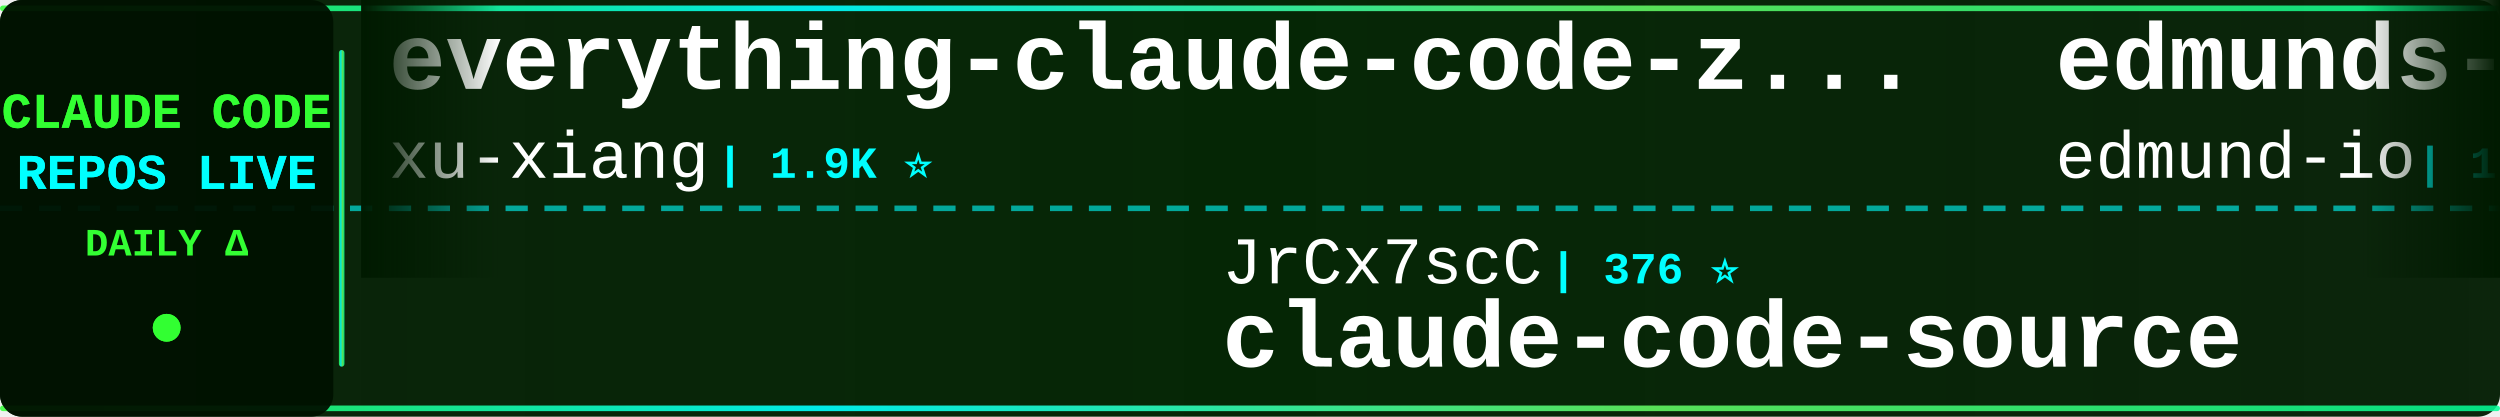
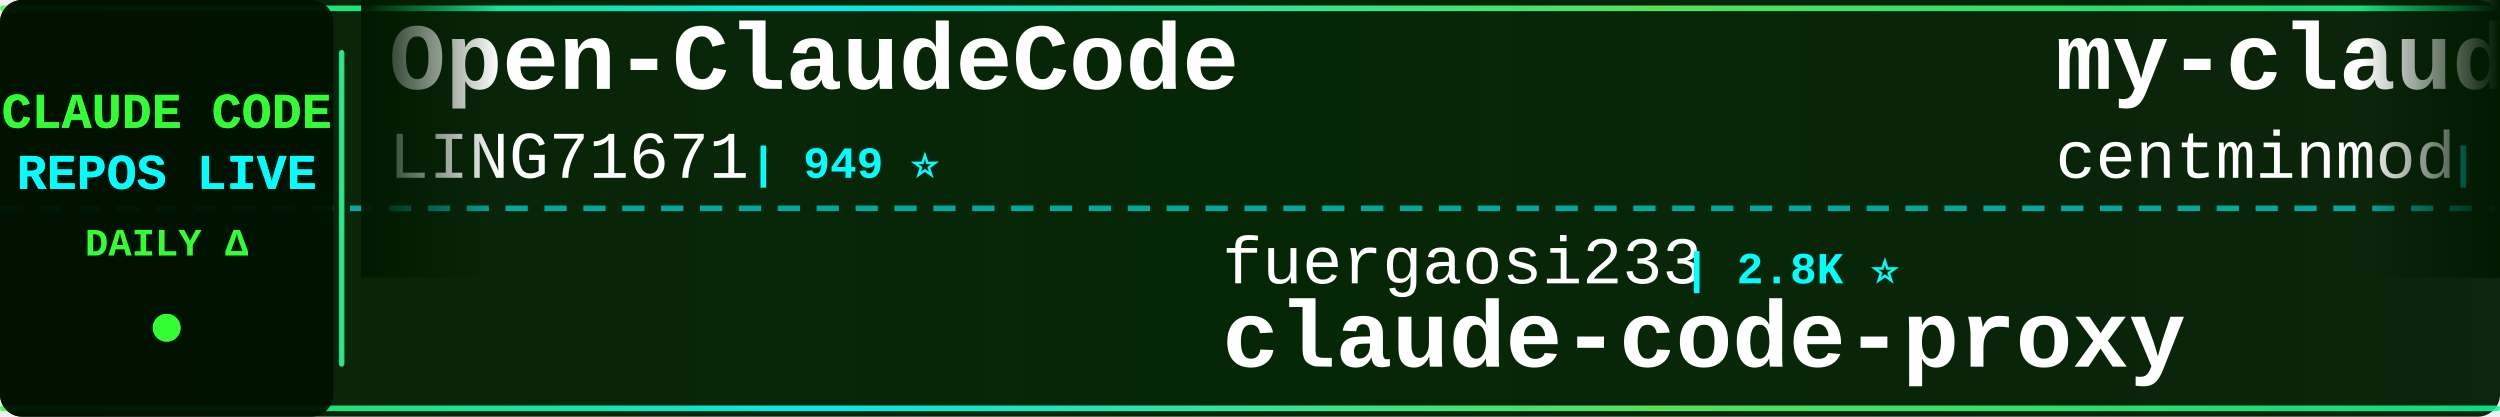
<svg xmlns="http://www.w3.org/2000/svg" width="900" height="150">
  <defs>
    <linearGradient id="tickerBg" x1="0%" y1="0%" x2="100%" y2="0%">
      <stop offset="0%" style="stop-color:#001a00;stop-opacity:0.95" />
      <stop offset="50%" style="stop-color:#002200;stop-opacity:0.98" />
      <stop offset="100%" style="stop-color:#001a00;stop-opacity:0.95" />
    </linearGradient>
    <linearGradient id="borderGrad" x1="0%" y1="0%" x2="100%" y2="0%">
      <stop offset="0%" style="stop-color:#33ff33;stop-opacity:0.85">
        <animate attributeName="stop-opacity" values="0.85;1;0.85" dur="2s" repeatCount="indefinite" />
      </stop>
      <stop offset="33%" style="stop-color:#00ffff;stop-opacity:0.9">
        <animate attributeName="stop-opacity" values="0.9;1;0.9" dur="2.2s" repeatCount="indefinite" />
      </stop>
      <stop offset="66%" style="stop-color:#66ff66;stop-opacity:0.85">
        <animate attributeName="stop-opacity" values="0.85;1;0.85" dur="1.8s" repeatCount="indefinite" />
      </stop>
      <stop offset="100%" style="stop-color:#00ff99;stop-opacity:0.85">
        <animate attributeName="stop-opacity" values="0.85;1;0.85" dur="2s" repeatCount="indefinite" />
      </stop>
    </linearGradient>
    <filter id="textGlow">
      <feGaussianBlur stdDeviation="0.1" result="coloredBlur" />
      <feMerge>
        <feMergeNode in="coloredBlur" />
        <feMergeNode in="SourceGraphic" />
      </feMerge>
    </filter>
    <filter id="metricGlow">
      <feGaussianBlur stdDeviation="0.2" result="coloredBlur" />
      <feMerge>
        <feMergeNode in="coloredBlur" />
        <feMergeNode in="SourceGraphic" />
      </feMerge>
    </filter>
    <linearGradient id="leftFade" x1="0%" y1="0%" x2="100%" y2="0%">
      <stop offset="0%" style="stop-color:#001a00;stop-opacity:1" />
      <stop offset="100%" style="stop-color:#001a00;stop-opacity:0" />
    </linearGradient>
    <linearGradient id="rightFade" x1="0%" y1="0%" x2="100%" y2="0%">
      <stop offset="0%" style="stop-color:#001a00;stop-opacity:0" />
      <stop offset="100%" style="stop-color:#001a00;stop-opacity:1" />
    </linearGradient>
  </defs>
  <rect width="900" height="150" fill="url(#tickerBg)" rx="8" />
  <rect x="0" y="2" width="900" height="2" fill="url(#borderGrad)" rx="1" />
  <rect x="0" y="146" width="900" height="2" fill="url(#borderGrad)" rx="1" />
  <line x1="0" y1="75" x2="900" y2="75" stroke="#00ffff" stroke-width="2" stroke-dasharray="8 6" opacity="0.6" />
  <rect x="0" y="0" width="120" height="150" fill="#001100" opacity="0.95" rx="8" />
  <text x="60" y="46" font-family="'Courier New', monospace" font-size="18" font-weight="bold" fill="#33ff33" text-anchor="middle" filter="url(#textGlow)">
    CLAUDE CODE
  </text>
  <text x="60" y="68" font-family="'Courier New', monospace" font-size="18" font-weight="bold" fill="#00ffff" text-anchor="middle" filter="url(#textGlow)">
    REPOS LIVE
  </text>
  <text x="60" y="92" font-family="'Courier New', monospace" font-size="14" font-weight="bold" fill="#33ff33" text-anchor="middle">
    DAILY Δ
  </text>
  <circle cx="60" cy="118" r="5" fill="#33ff33" filter="url(#metricGlow)">
    <animate attributeName="r" values="4;6;4" dur="1.5s" repeatCount="indefinite" />
    <animate attributeName="opacity" values="0.6;1;0.6" dur="1.5s" repeatCount="indefinite" />
  </circle>
  <rect x="122" y="18" width="2" height="114" fill="url(#borderGrad)" rx="1" />
  <clipPath id="tickerClip">
    <rect x="130" y="0" width="770" height="150" />
  </clipPath>
  <g clip-path="url(#tickerClip)">
    <g id="tickerItems">
      <animateTransform attributeName="transform" attributeType="XML" type="translate" from="0 0" to="-3000 0" dur="54s" repeatCount="indefinite" />
      <g transform="translate(0, 0)">
-         <text x="140" y="32" font-family="'Courier New', monospace" font-size="34" font-weight="bold" fill="#ffffff">everything-claude-code-z...</text>
-         <text x="140" y="64" font-family="'Courier New', monospace" font-size="24" font-weight="normal" fill="#ffffff" opacity="1.0">xu-xiang</text>
-         <text x="258" y="64" font-family="'Courier New', monospace" font-size="16" font-weight="bold" fill="#00ffff"> | 1.9K ⭐</text>
+         <text x="140" y="32" font-family="'Courier New', monospace" font-size="34" font-weight="bold" fill="#ffffff">Open-ClaudeCode</text>
+         <text x="140" y="64" font-family="'Courier New', monospace" font-size="24" font-weight="normal" fill="#ffffff" opacity="1.0">LING71671</text>
+         <text x="270" y="64" font-family="'Courier New', monospace" font-size="16" font-weight="bold" fill="#00ffff"> | 949 ⭐</text>
      </g>
      <g transform="translate(300, 0)">
-         <text x="140" y="102" font-family="'Courier New', monospace" font-size="24" font-weight="normal" fill="#ffffff" opacity="1.0">JrCx7scC</text>
-         <text x="258" y="102" font-family="'Courier New', monospace" font-size="16" font-weight="bold" fill="#00ffff"> | 376 ⭐</text>
-         <text x="140" y="132" font-family="'Courier New', monospace" font-size="34" font-weight="bold" fill="#ffffff">claude-code-source</text>
+         <text x="140" y="102" font-family="'Courier New', monospace" font-size="24" font-weight="normal" fill="#ffffff" opacity="1.0">fuergaosi233</text>
+         <text x="306" y="102" font-family="'Courier New', monospace" font-size="16" font-weight="bold" fill="#00ffff"> | 2.8K ⭐</text>
+         <text x="140" y="132" font-family="'Courier New', monospace" font-size="34" font-weight="bold" fill="#ffffff">claude-code-proxy</text>
      </g>
      <g transform="translate(600, 0)">
-         <text x="140" y="32" font-family="'Courier New', monospace" font-size="34" font-weight="bold" fill="#ffffff">edmunds-claude-code</text>
-         <text x="140" y="64" font-family="'Courier New', monospace" font-size="24" font-weight="normal" fill="#ffffff" opacity="1.0">edmund-io</text>
-         <text x="270" y="64" font-family="'Courier New', monospace" font-size="16" font-weight="bold" fill="#00ffff"> | 1.5K ⭐</text>
+         <text x="140" y="32" font-family="'Courier New', monospace" font-size="34" font-weight="bold" fill="#ffffff">my-claude-code-setup</text>
+         <text x="140" y="64" font-family="'Courier New', monospace" font-size="24" font-weight="normal" fill="#ffffff" opacity="1.0">centminmod</text>
+         <text x="282" y="64" font-family="'Courier New', monospace" font-size="16" font-weight="bold" fill="#00ffff"> | 2.6K ⭐</text>
      </g>
      <g transform="translate(900, 0)">
-         <text x="140" y="102" font-family="'Courier New', monospace" font-size="24" font-weight="normal" fill="#ffffff" opacity="1.0">RishabhK103</text>
-         <text x="294" y="102" font-family="'Courier New', monospace" font-size="16" font-weight="bold" fill="#00ffff"> | 105 ⭐</text>
+         <text x="140" y="102" font-family="'Courier New', monospace" font-size="24" font-weight="normal" fill="#ffffff" opacity="1.0">AICoderTudou</text>
+         <text x="306" y="102" font-family="'Courier New', monospace" font-size="16" font-weight="bold" fill="#00ffff"> | 494 ⭐</text>
+         <text x="140" y="132" font-family="'Courier New', monospace" font-size="34" font-weight="bold" fill="#ffffff">claude-code-tudou</text>
+       </g>
+       <g transform="translate(1200, 0)">
+         <text x="140" y="32" font-family="'Courier New', monospace" font-size="34" font-weight="bold" fill="#ffffff">claude-code-prompts</text>
+         <text x="140" y="64" font-family="'Courier New', monospace" font-size="24" font-weight="normal" fill="#ffffff" opacity="1.0">repowise-dev</text>
+         <text x="306" y="64" font-family="'Courier New', monospace" font-size="16" font-weight="bold" fill="#00ffff"> | 1.2K ⭐</text>
+       </g>
+       <g transform="translate(1500, 0)">
+         <text x="140" y="102" font-family="'Courier New', monospace" font-size="24" font-weight="normal" fill="#ffffff" opacity="1.0">davila7</text>
+         <text x="246" y="102" font-family="'Courier New', monospace" font-size="16" font-weight="bold" fill="#00ffff"> | 30.7K ⭐ +9</text>
+         <text x="140" y="132" font-family="'Courier New', monospace" font-size="34" font-weight="bold" fill="#ffffff">claude-code-templates</text>
+       </g>
+       <g transform="translate(1800, 0)">
+         <text x="140" y="32" font-family="'Courier New', monospace" font-size="34" font-weight="bold" fill="#ffffff">claude-code-from-source</text>
+         <text x="140" y="64" font-family="'Courier New', monospace" font-size="24" font-weight="normal" fill="#ffffff" opacity="1.0">alejandrobalderas</text>
+         <text x="366" y="64" font-family="'Courier New', monospace" font-size="16" font-weight="bold" fill="#00ffff"> | 2.8K ⭐</text>
+       </g>
+       <g transform="translate(2100, 0)">
+         <text x="140" y="102" font-family="'Courier New', monospace" font-size="24" font-weight="normal" fill="#ffffff" opacity="1.0">digitalsamba</text>
+         <text x="306" y="102" font-family="'Courier New', monospace" font-size="16" font-weight="bold" fill="#00ffff"> | 2.1K ⭐ +1</text>
+         <text x="140" y="132" font-family="'Courier New', monospace" font-size="34" font-weight="bold" fill="#ffffff">claude-code-video-toolki...</text>
+       </g>
+       <g transform="translate(2400, 0)">
+         <text x="140" y="32" font-family="'Courier New', monospace" font-size="34" font-weight="bold" fill="#ffffff">claude-coder</text>
+         <text x="140" y="64" font-family="'Courier New', monospace" font-size="24" font-weight="normal" fill="#ffffff" opacity="1.0">kodu-ai</text>
+         <text x="246" y="64" font-family="'Courier New', monospace" font-size="16" font-weight="bold" fill="#00ffff"> | 5.2K ⭐</text>
+       </g>
+       <g transform="translate(2700, 0)">
+         <text x="140" y="102" font-family="'Courier New', monospace" font-size="24" font-weight="normal" fill="#ffffff" opacity="1.0">mehmoodosman</text>
+         <text x="306" y="102" font-family="'Courier New', monospace" font-size="16" font-weight="bold" fill="#00ffff"> | 174 ⭐</text>
        <text x="140" y="132" font-family="'Courier New', monospace" font-size="34" font-weight="bold" fill="#ffffff">claude-code</text>
      </g>
-       <g transform="translate(1200, 0)">
-         <text x="140" y="32" font-family="'Courier New', monospace" font-size="34" font-weight="bold" fill="#ffffff">claude-code-proxy</text>
-         <text x="140" y="64" font-family="'Courier New', monospace" font-size="24" font-weight="normal" fill="#ffffff" opacity="1.0">1rgs</text>
-         <text x="210" y="64" font-family="'Courier New', monospace" font-size="16" font-weight="bold" fill="#00ffff"> | 3.7K ⭐ -1</text>
-       </g>
-       <g transform="translate(1500, 0)">
-         <text x="140" y="102" font-family="'Courier New', monospace" font-size="24" font-weight="normal" fill="#ffffff" opacity="1.0">guanshan</text>
-         <text x="258" y="102" font-family="'Courier New', monospace" font-size="16" font-weight="bold" fill="#00ffff"> | 61 ⭐</text>
-         <text x="140" y="132" font-family="'Courier New', monospace" font-size="34" font-weight="bold" fill="#ffffff">ClaudeCode</text>
-       </g>
-       <g transform="translate(1800, 0)">
-         <text x="140" y="32" font-family="'Courier New', monospace" font-size="34" font-weight="bold" fill="#ffffff">claude-code-hooks-master...</text>
-         <text x="140" y="64" font-family="'Courier New', monospace" font-size="24" font-weight="normal" fill="#ffffff" opacity="1.0">disler</text>
-         <text x="234" y="64" font-family="'Courier New', monospace" font-size="16" font-weight="bold" fill="#00ffff"> | 3.9K ⭐</text>
-       </g>
-       <g transform="translate(2100, 0)">
-         <text x="140" y="102" font-family="'Courier New', monospace" font-size="24" font-weight="normal" fill="#ffffff" opacity="1.0">Alishahryar1</text>
-         <text x="306" y="102" font-family="'Courier New', monospace" font-size="16" font-weight="bold" fill="#00ffff"> | 54.8K ⭐ +29</text>
-         <text x="140" y="132" font-family="'Courier New', monospace" font-size="34" font-weight="bold" fill="#ffffff">free-claude-code</text>
-       </g>
-       <g transform="translate(2400, 0)">
-         <text x="140" y="32" font-family="'Courier New', monospace" font-size="34" font-weight="bold" fill="#ffffff">claude-code-source</text>
-         <text x="140" y="64" font-family="'Courier New', monospace" font-size="24" font-weight="normal" fill="#ffffff" opacity="1.0">hangsman</text>
-         <text x="258" y="64" font-family="'Courier New', monospace" font-size="16" font-weight="bold" fill="#00ffff"> | 794 ⭐</text>
-       </g>
-       <g transform="translate(2700, 0)">
-         <text x="140" y="102" font-family="'Courier New', monospace" font-size="24" font-weight="normal" fill="#ffffff" opacity="1.0">pengchengneo</text>
-         <text x="306" y="102" font-family="'Courier New', monospace" font-size="16" font-weight="bold" fill="#00ffff"> | 1.8K ⭐</text>
-         <text x="140" y="132" font-family="'Courier New', monospace" font-size="34" font-weight="bold" fill="#ffffff">Claude-Code</text>
-       </g>
      <g transform="translate(3000, 0)">
-         <text x="140" y="32" font-family="'Courier New', monospace" font-size="34" font-weight="bold" fill="#ffffff">everything-claude-code-z...</text>
-         <text x="140" y="64" font-family="'Courier New', monospace" font-size="24" font-weight="normal" fill="#ffffff" opacity="1.0">xu-xiang</text>
-         <text x="258" y="64" font-family="'Courier New', monospace" font-size="16" font-weight="bold" fill="#00ffff"> | 1.9K ⭐</text>
+         <text x="140" y="32" font-family="'Courier New', monospace" font-size="34" font-weight="bold" fill="#ffffff">Open-ClaudeCode</text>
+         <text x="140" y="64" font-family="'Courier New', monospace" font-size="24" font-weight="normal" fill="#ffffff" opacity="1.0">LING71671</text>
+         <text x="270" y="64" font-family="'Courier New', monospace" font-size="16" font-weight="bold" fill="#00ffff"> | 949 ⭐</text>
      </g>
      <g transform="translate(3300, 0)">
-         <text x="140" y="102" font-family="'Courier New', monospace" font-size="24" font-weight="normal" fill="#ffffff" opacity="1.0">JrCx7scC</text>
-         <text x="258" y="102" font-family="'Courier New', monospace" font-size="16" font-weight="bold" fill="#00ffff"> | 376 ⭐</text>
-         <text x="140" y="132" font-family="'Courier New', monospace" font-size="34" font-weight="bold" fill="#ffffff">claude-code-source</text>
+         <text x="140" y="102" font-family="'Courier New', monospace" font-size="24" font-weight="normal" fill="#ffffff" opacity="1.0">fuergaosi233</text>
+         <text x="306" y="102" font-family="'Courier New', monospace" font-size="16" font-weight="bold" fill="#00ffff"> | 2.8K ⭐</text>
+         <text x="140" y="132" font-family="'Courier New', monospace" font-size="34" font-weight="bold" fill="#ffffff">claude-code-proxy</text>
      </g>
      <g transform="translate(3600, 0)">
-         <text x="140" y="32" font-family="'Courier New', monospace" font-size="34" font-weight="bold" fill="#ffffff">edmunds-claude-code</text>
-         <text x="140" y="64" font-family="'Courier New', monospace" font-size="24" font-weight="normal" fill="#ffffff" opacity="1.0">edmund-io</text>
-         <text x="270" y="64" font-family="'Courier New', monospace" font-size="16" font-weight="bold" fill="#00ffff"> | 1.5K ⭐</text>
+         <text x="140" y="32" font-family="'Courier New', monospace" font-size="34" font-weight="bold" fill="#ffffff">my-claude-code-setup</text>
+         <text x="140" y="64" font-family="'Courier New', monospace" font-size="24" font-weight="normal" fill="#ffffff" opacity="1.0">centminmod</text>
+         <text x="282" y="64" font-family="'Courier New', monospace" font-size="16" font-weight="bold" fill="#00ffff"> | 2.6K ⭐</text>
      </g>
      <g transform="translate(3900, 0)">
-         <text x="140" y="102" font-family="'Courier New', monospace" font-size="24" font-weight="normal" fill="#ffffff" opacity="1.0">RishabhK103</text>
-         <text x="294" y="102" font-family="'Courier New', monospace" font-size="16" font-weight="bold" fill="#00ffff"> | 105 ⭐</text>
-         <text x="140" y="132" font-family="'Courier New', monospace" font-size="34" font-weight="bold" fill="#ffffff">claude-code</text>
+         <text x="140" y="102" font-family="'Courier New', monospace" font-size="24" font-weight="normal" fill="#ffffff" opacity="1.0">AICoderTudou</text>
+         <text x="306" y="102" font-family="'Courier New', monospace" font-size="16" font-weight="bold" fill="#00ffff"> | 494 ⭐</text>
+         <text x="140" y="132" font-family="'Courier New', monospace" font-size="34" font-weight="bold" fill="#ffffff">claude-code-tudou</text>
      </g>
    </g>
  </g>
  <rect x="130" y="0" width="50" height="100" fill="url(#leftFade)" />
  <rect x="850" y="0" width="50" height="100" fill="url(#rightFade)" />
</svg>
